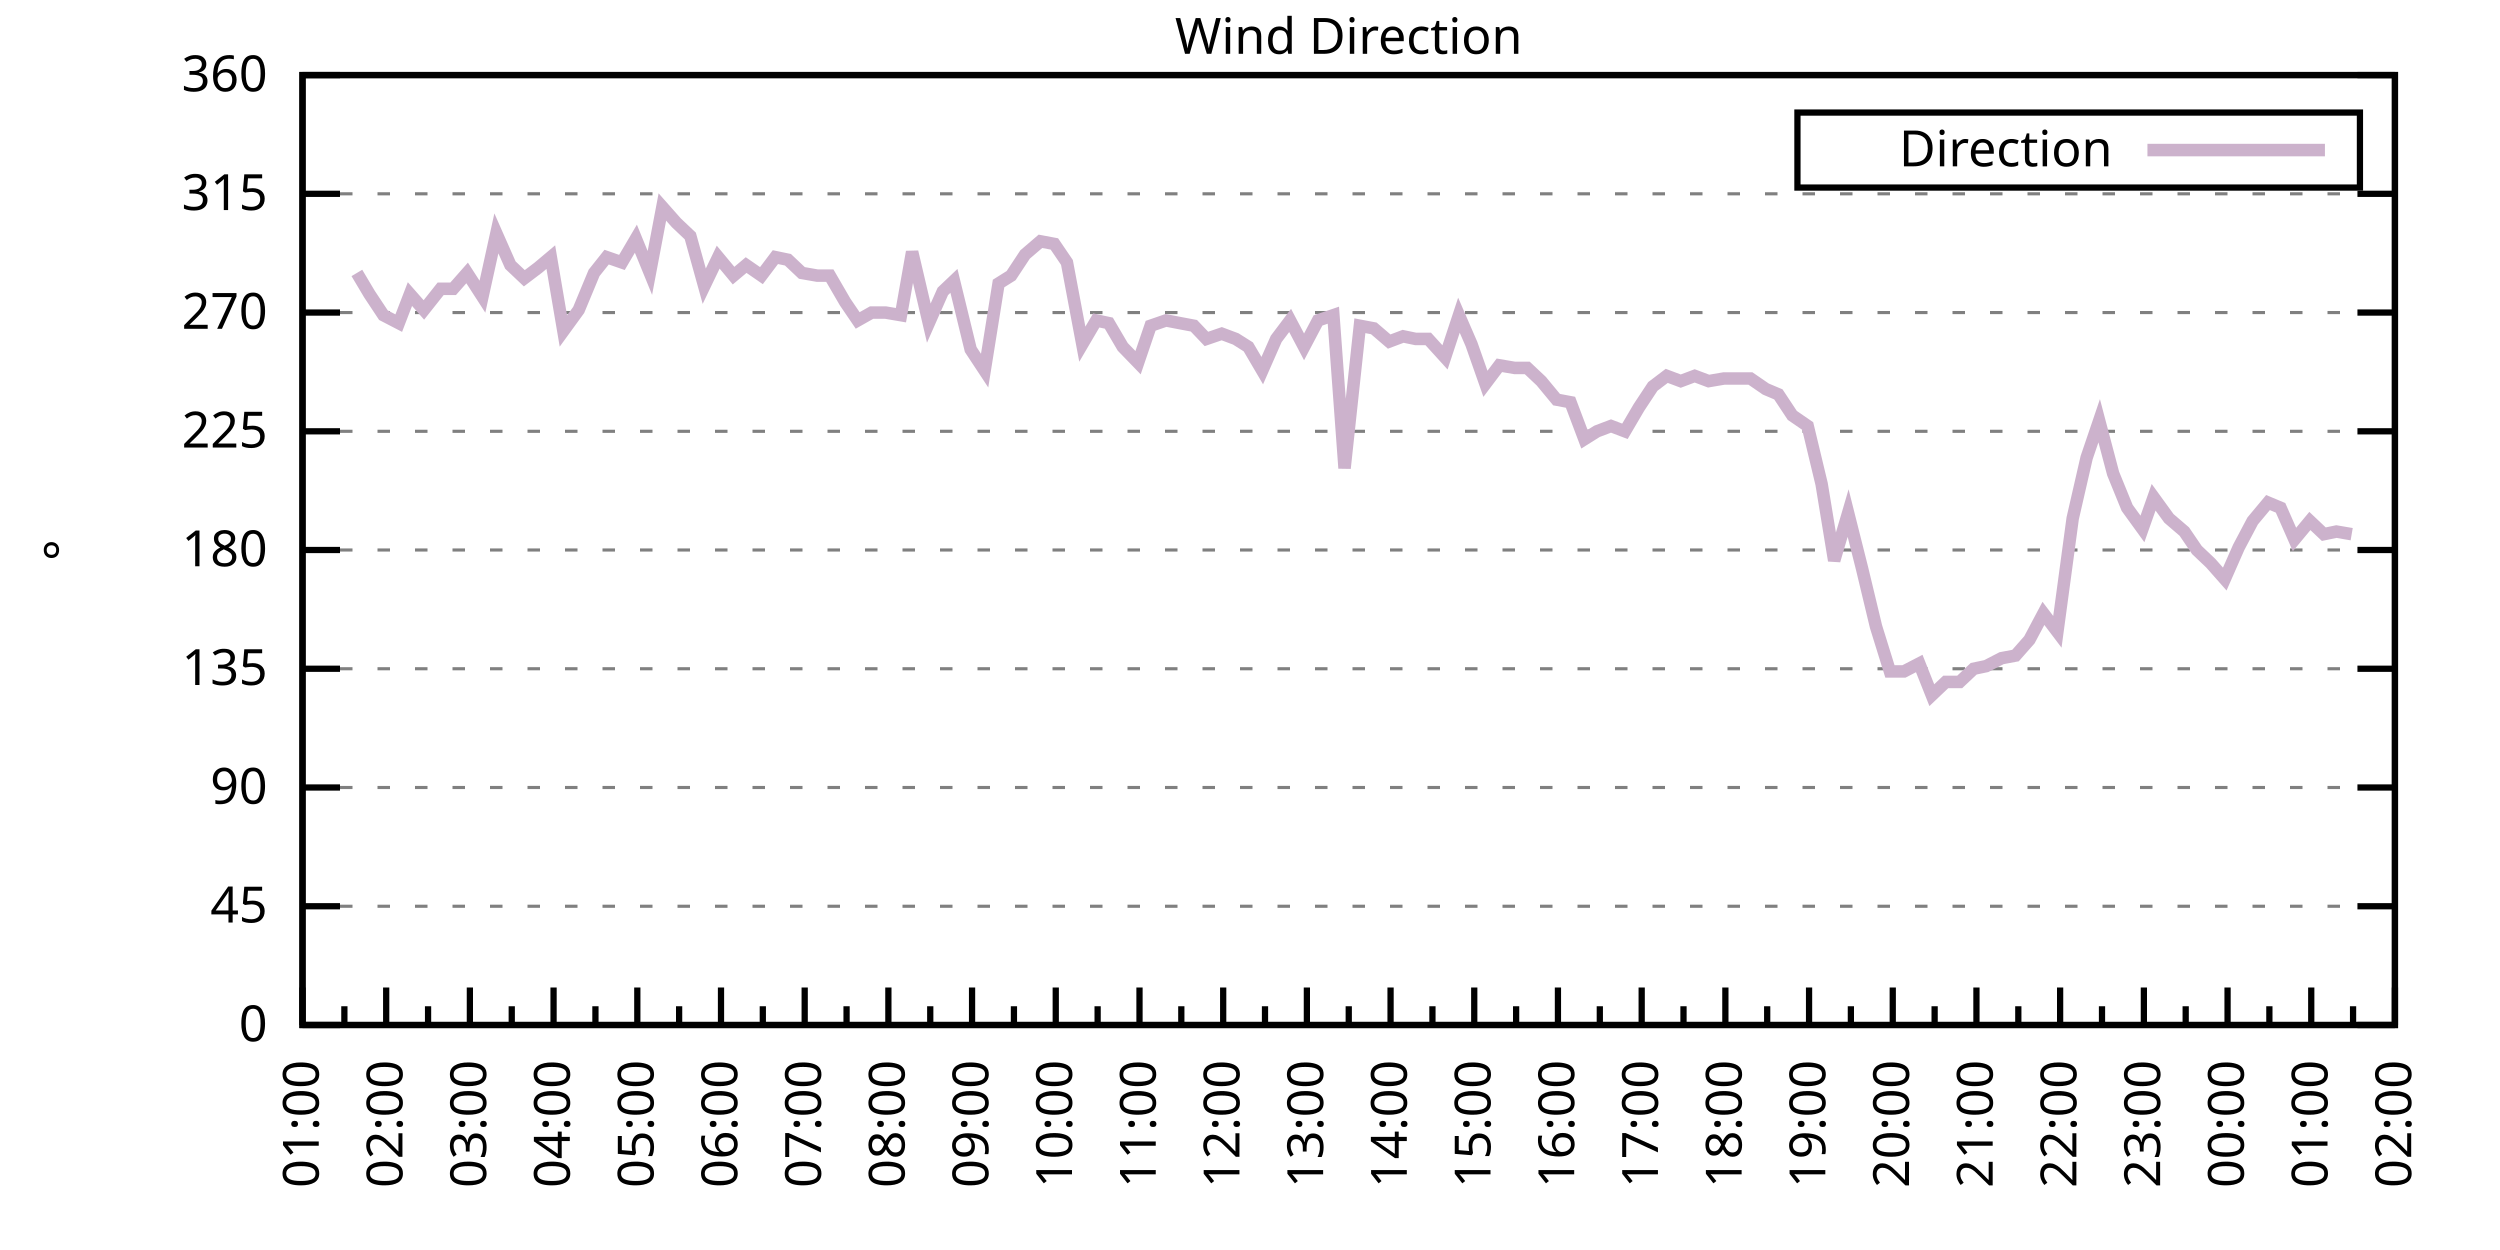
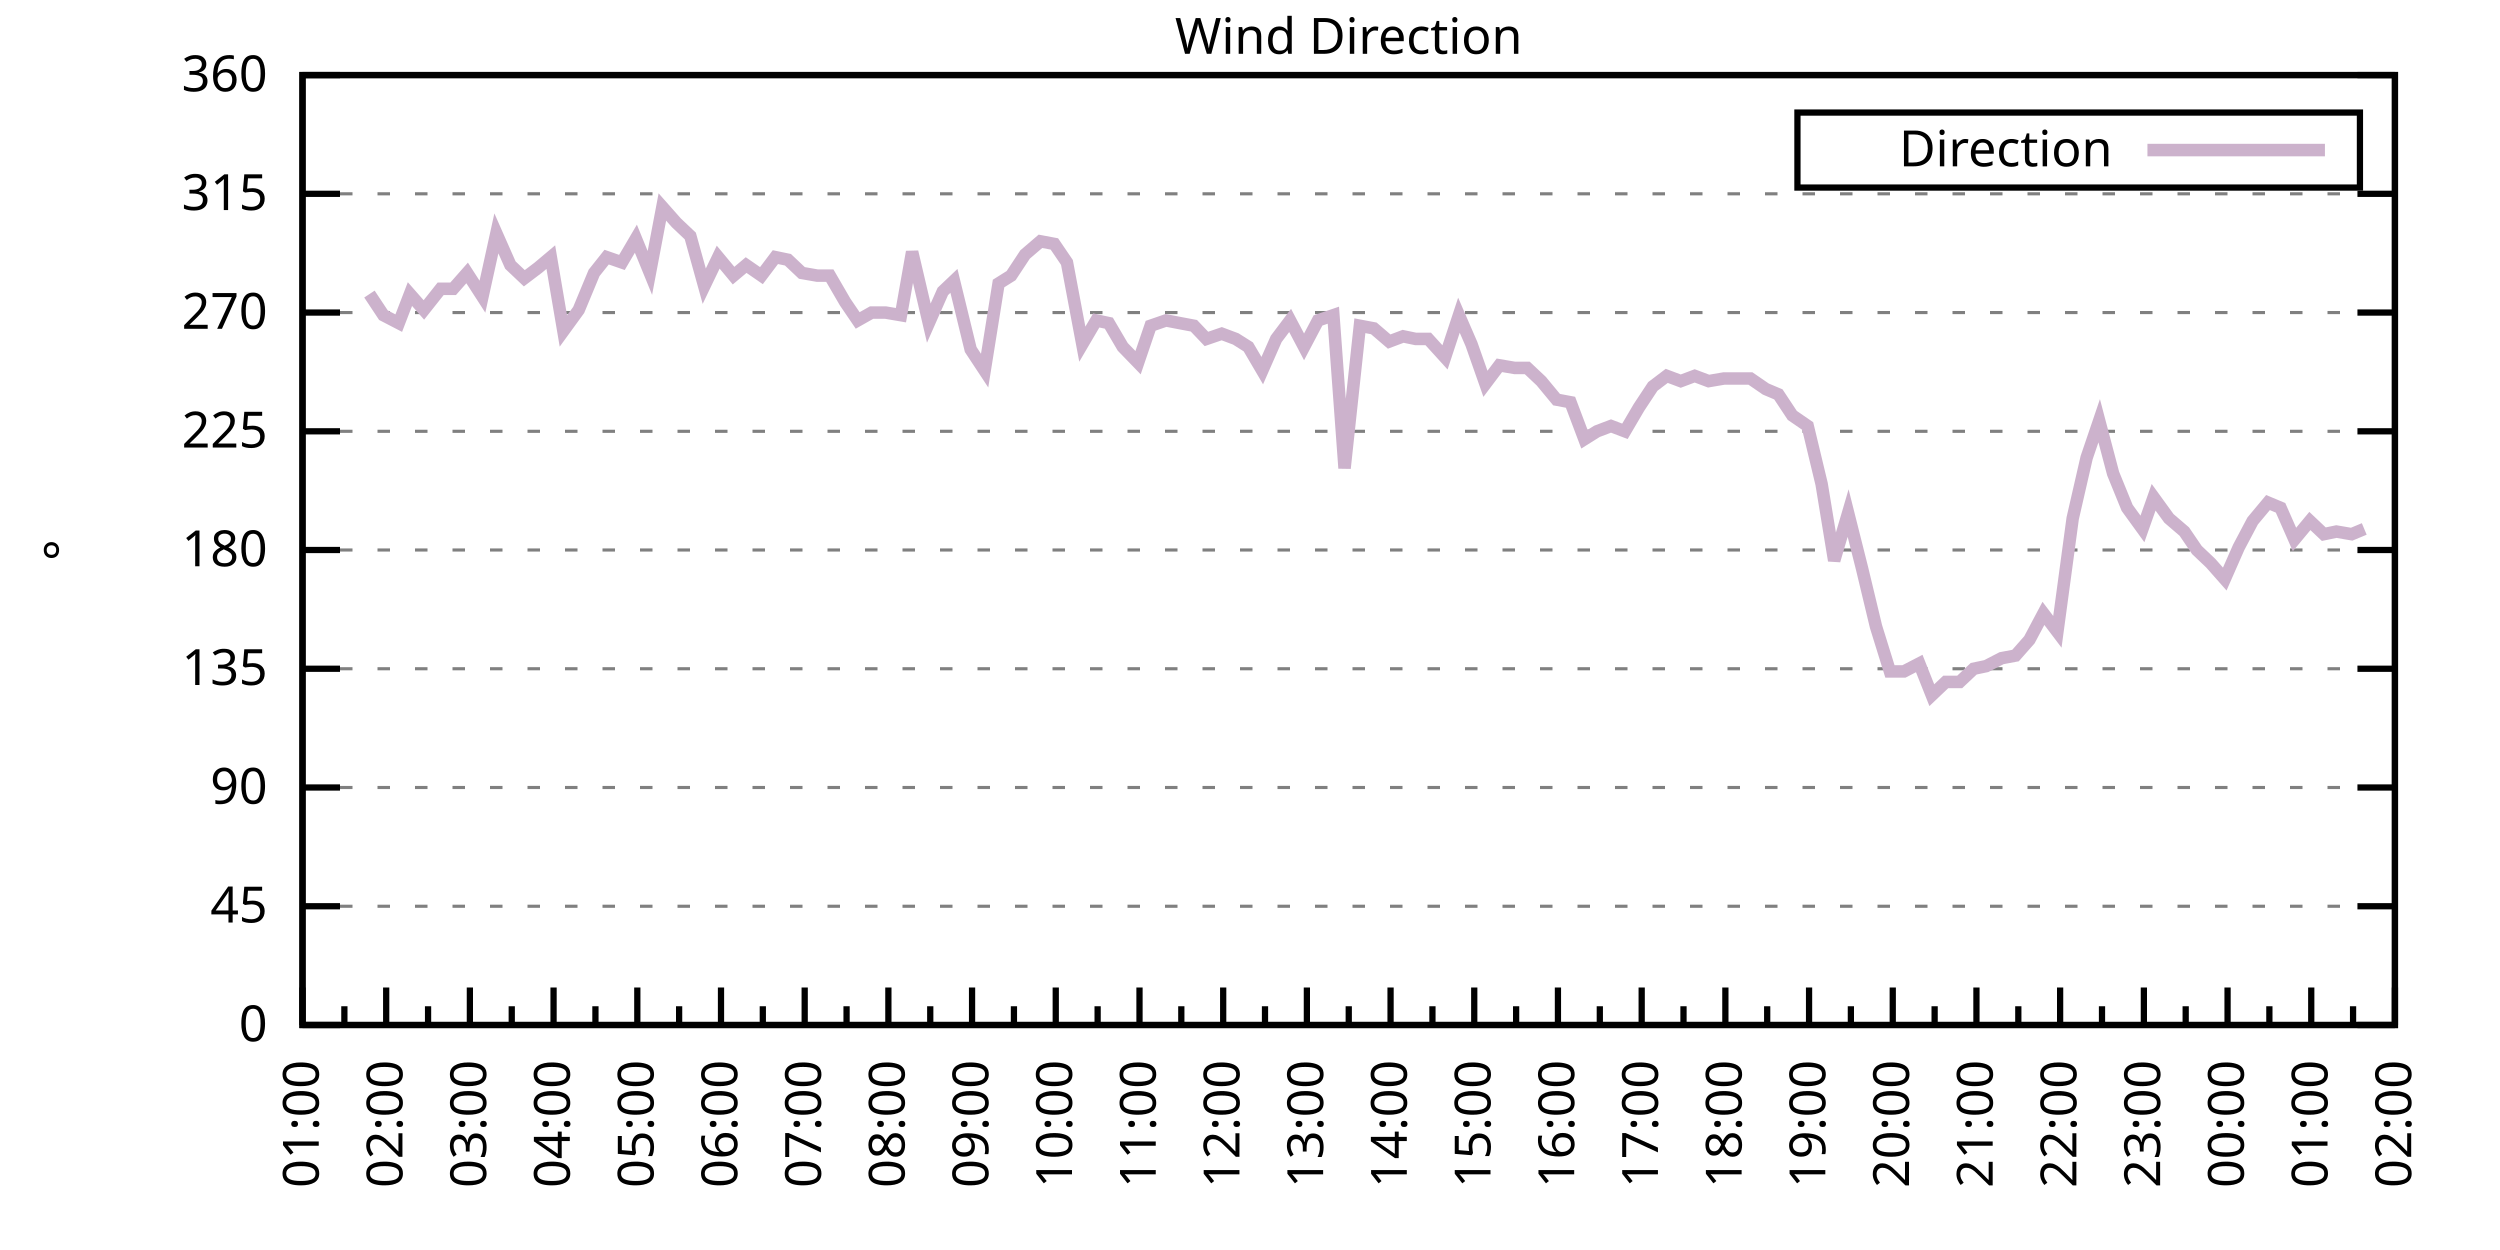
<svg xmlns="http://www.w3.org/2000/svg" xmlns:xlink="http://www.w3.org/1999/xlink" width="400" height="200" viewBox="0 0 400 200">
  <g id="gnuplot_canvas">
    <rect x="0" y="0" width="400" height="200" fill="none" />
    <defs>
      <circle id="gpDot" r="0.5" stroke-width="0.5" stroke="currentColor" />
      <path id="gpPt0" stroke-width="0.333" stroke="currentColor" d="M-1,0 h2 M0,-1 v2" />
      <path id="gpPt1" stroke-width="0.333" stroke="currentColor" d="M-1,-1 L1,1 M1,-1 L-1,1" />
      <path id="gpPt2" stroke-width="0.333" stroke="currentColor" d="M-1,0 L1,0 M0,-1 L0,1 M-1,-1 L1,1 M-1,1 L1,-1" />
      <rect id="gpPt3" stroke-width="0.333" stroke="currentColor" x="-1" y="-1" width="2" height="2" />
      <rect id="gpPt4" stroke-width="0.333" stroke="currentColor" fill="currentColor" x="-1" y="-1" width="2" height="2" />
      <circle id="gpPt5" stroke-width="0.333" stroke="currentColor" cx="0" cy="0" r="1" />
      <use xlink:href="#gpPt5" id="gpPt6" fill="currentColor" stroke="none" />
      <path id="gpPt7" stroke-width="0.333" stroke="currentColor" d="M0,-1.33 L-1.33,0.67 L1.33,0.67 z" />
      <use xlink:href="#gpPt7" id="gpPt8" fill="currentColor" stroke="none" />
      <use xlink:href="#gpPt7" id="gpPt9" stroke="currentColor" transform="rotate(180)" />
      <use xlink:href="#gpPt9" id="gpPt10" fill="currentColor" stroke="none" />
      <use xlink:href="#gpPt3" id="gpPt11" stroke="currentColor" transform="rotate(45)" />
      <use xlink:href="#gpPt11" id="gpPt12" fill="currentColor" stroke="none" />
      <path id="gpPt13" stroke-width="0.333" stroke="currentColor" d="M0,1.330 L1.265,0.411 L0.782,-1.067 L-0.782,-1.076 L-1.265,0.411 z" />
      <use xlink:href="#gpPt13" id="gpPt14" fill="currentColor" stroke="none" />
      <filter id="textbox" filterUnits="objectBoundingBox" x="0" y="0" height="1" width="1">
        <feFlood flood-color="white" flood-opacity="1" result="bgnd" />
        <feComposite in="SourceGraphic" in2="bgnd" operator="atop" />
      </filter>
      <filter id="greybox" filterUnits="objectBoundingBox" x="0" y="0" height="1" width="1">
        <feFlood flood-color="lightgrey" flood-opacity="1" result="grey" />
        <feComposite in="SourceGraphic" in2="grey" operator="atop" />
      </filter>
    </defs>
    <g fill="none" color="white" stroke="currentColor" stroke-width="1.00" stroke-linecap="butt" stroke-linejoin="miter">
</g>
    <g fill="none" color="black" stroke="currentColor" stroke-width="1.00" stroke-linecap="butt" stroke-linejoin="miter">
      <g stroke="none" shape-rendering="crispEdges">
        <polygon fill="rgb(255, 255, 255)" points="48.40,164.00 383.18,164.00 383.18,12.02 48.40,12.02 " />
      </g>
    </g>
    <g fill="none" color="black" stroke="currentColor" stroke-width="1.00" stroke-linecap="butt" stroke-linejoin="miter">
</g>
    <g fill="none" color="black" stroke="black" stroke-width="0.50" stroke-linecap="butt" stroke-linejoin="miter">
</g>
    <g fill="none" color="gray" stroke="currentColor" stroke-width="0.50" stroke-linecap="butt" stroke-linejoin="miter">
      <path stroke="gray" stroke-dasharray="2,4" class="gridline" d="M48.40,164.00 L383.19,164.00  " />
    </g>
    <g fill="none" color="gray" stroke="gray" stroke-width="1.00" stroke-linecap="butt" stroke-linejoin="miter">
</g>
    <g fill="none" color="black" stroke="currentColor" stroke-width="1.00" stroke-linecap="butt" stroke-linejoin="miter">
      <path stroke="black" d="M48.40,164.00 L54.40,164.00 M383.19,164.00 L377.19,164.00  " />
      <g transform="translate(42.80,166.60)" stroke="none" fill="black" font-family="Sans" font-size="8.00" text-anchor="end">
        <text>
          <tspan font-family="Sans"> 0</tspan>
        </text>
      </g>
    </g>
    <g fill="none" color="black" stroke="currentColor" stroke-width="1.00" stroke-linecap="butt" stroke-linejoin="miter">
</g>
    <g fill="none" color="black" stroke="black" stroke-width="0.50" stroke-linecap="butt" stroke-linejoin="miter">
</g>
    <g fill="none" color="gray" stroke="currentColor" stroke-width="0.50" stroke-linecap="butt" stroke-linejoin="miter">
      <path stroke="gray" stroke-dasharray="2,4" class="gridline" d="M48.40,145.00 L383.19,145.00  " />
    </g>
    <g fill="none" color="gray" stroke="gray" stroke-width="1.00" stroke-linecap="butt" stroke-linejoin="miter">
</g>
    <g fill="none" color="black" stroke="currentColor" stroke-width="1.00" stroke-linecap="butt" stroke-linejoin="miter">
      <path stroke="black" d="M48.40,145.00 L54.40,145.00 M383.19,145.00 L377.19,145.00  " />
      <g transform="translate(42.80,147.60)" stroke="none" fill="black" font-family="Sans" font-size="8.00" text-anchor="end">
        <text>
          <tspan font-family="Sans"> 45</tspan>
        </text>
      </g>
    </g>
    <g fill="none" color="black" stroke="currentColor" stroke-width="1.00" stroke-linecap="butt" stroke-linejoin="miter">
</g>
    <g fill="none" color="black" stroke="black" stroke-width="0.50" stroke-linecap="butt" stroke-linejoin="miter">
</g>
    <g fill="none" color="gray" stroke="currentColor" stroke-width="0.50" stroke-linecap="butt" stroke-linejoin="miter">
      <path stroke="gray" stroke-dasharray="2,4" class="gridline" d="M48.40,126.00 L383.19,126.00  " />
    </g>
    <g fill="none" color="gray" stroke="gray" stroke-width="1.00" stroke-linecap="butt" stroke-linejoin="miter">
</g>
    <g fill="none" color="black" stroke="currentColor" stroke-width="1.00" stroke-linecap="butt" stroke-linejoin="miter">
      <path stroke="black" d="M48.40,126.00 L54.40,126.00 M383.19,126.00 L377.19,126.00  " />
      <g transform="translate(42.80,128.60)" stroke="none" fill="black" font-family="Sans" font-size="8.00" text-anchor="end">
        <text>
          <tspan font-family="Sans"> 90</tspan>
        </text>
      </g>
    </g>
    <g fill="none" color="black" stroke="currentColor" stroke-width="1.00" stroke-linecap="butt" stroke-linejoin="miter">
</g>
    <g fill="none" color="black" stroke="black" stroke-width="0.50" stroke-linecap="butt" stroke-linejoin="miter">
</g>
    <g fill="none" color="gray" stroke="currentColor" stroke-width="0.50" stroke-linecap="butt" stroke-linejoin="miter">
      <path stroke="gray" stroke-dasharray="2,4" class="gridline" d="M48.40,107.00 L383.19,107.00  " />
    </g>
    <g fill="none" color="gray" stroke="gray" stroke-width="1.00" stroke-linecap="butt" stroke-linejoin="miter">
</g>
    <g fill="none" color="black" stroke="currentColor" stroke-width="1.00" stroke-linecap="butt" stroke-linejoin="miter">
      <path stroke="black" d="M48.40,107.00 L54.40,107.00 M383.19,107.00 L377.19,107.00  " />
      <g transform="translate(42.80,109.60)" stroke="none" fill="black" font-family="Sans" font-size="8.00" text-anchor="end">
        <text>
          <tspan font-family="Sans"> 135</tspan>
        </text>
      </g>
    </g>
    <g fill="none" color="black" stroke="currentColor" stroke-width="1.00" stroke-linecap="butt" stroke-linejoin="miter">
</g>
    <g fill="none" color="black" stroke="black" stroke-width="0.50" stroke-linecap="butt" stroke-linejoin="miter">
</g>
    <g fill="none" color="gray" stroke="currentColor" stroke-width="0.50" stroke-linecap="butt" stroke-linejoin="miter">
      <path stroke="gray" stroke-dasharray="2,4" class="gridline" d="M48.40,88.00 L383.19,88.00  " />
    </g>
    <g fill="none" color="gray" stroke="gray" stroke-width="1.00" stroke-linecap="butt" stroke-linejoin="miter">
</g>
    <g fill="none" color="black" stroke="currentColor" stroke-width="1.00" stroke-linecap="butt" stroke-linejoin="miter">
      <path stroke="black" d="M48.40,88.00 L54.40,88.00 M383.19,88.00 L377.19,88.00  " />
      <g transform="translate(42.80,90.60)" stroke="none" fill="black" font-family="Sans" font-size="8.00" text-anchor="end">
        <text>
          <tspan font-family="Sans"> 180</tspan>
        </text>
      </g>
    </g>
    <g fill="none" color="black" stroke="currentColor" stroke-width="1.00" stroke-linecap="butt" stroke-linejoin="miter">
</g>
    <g fill="none" color="black" stroke="black" stroke-width="0.50" stroke-linecap="butt" stroke-linejoin="miter">
</g>
    <g fill="none" color="gray" stroke="currentColor" stroke-width="0.50" stroke-linecap="butt" stroke-linejoin="miter">
      <path stroke="gray" stroke-dasharray="2,4" class="gridline" d="M48.40,69.01 L383.19,69.01  " />
    </g>
    <g fill="none" color="gray" stroke="gray" stroke-width="1.00" stroke-linecap="butt" stroke-linejoin="miter">
</g>
    <g fill="none" color="black" stroke="currentColor" stroke-width="1.00" stroke-linecap="butt" stroke-linejoin="miter">
      <path stroke="black" d="M48.40,69.01 L54.40,69.01 M383.19,69.01 L377.19,69.01  " />
      <g transform="translate(42.80,71.61)" stroke="none" fill="black" font-family="Sans" font-size="8.00" text-anchor="end">
        <text>
          <tspan font-family="Sans"> 225</tspan>
        </text>
      </g>
    </g>
    <g fill="none" color="black" stroke="currentColor" stroke-width="1.00" stroke-linecap="butt" stroke-linejoin="miter">
</g>
    <g fill="none" color="black" stroke="black" stroke-width="0.50" stroke-linecap="butt" stroke-linejoin="miter">
</g>
    <g fill="none" color="gray" stroke="currentColor" stroke-width="0.50" stroke-linecap="butt" stroke-linejoin="miter">
      <path stroke="gray" stroke-dasharray="2,4" class="gridline" d="M48.40,50.01 L383.19,50.01  " />
    </g>
    <g fill="none" color="gray" stroke="gray" stroke-width="1.00" stroke-linecap="butt" stroke-linejoin="miter">
</g>
    <g fill="none" color="black" stroke="currentColor" stroke-width="1.00" stroke-linecap="butt" stroke-linejoin="miter">
      <path stroke="black" d="M48.40,50.01 L54.40,50.01 M383.19,50.01 L377.19,50.01  " />
      <g transform="translate(42.80,52.61)" stroke="none" fill="black" font-family="Sans" font-size="8.00" text-anchor="end">
        <text>
          <tspan font-family="Sans"> 270</tspan>
        </text>
      </g>
    </g>
    <g fill="none" color="black" stroke="currentColor" stroke-width="1.00" stroke-linecap="butt" stroke-linejoin="miter">
</g>
    <g fill="none" color="black" stroke="black" stroke-width="0.50" stroke-linecap="butt" stroke-linejoin="miter">
</g>
    <g fill="none" color="gray" stroke="currentColor" stroke-width="0.50" stroke-linecap="butt" stroke-linejoin="miter">
      <path stroke="gray" stroke-dasharray="2,4" class="gridline" d="M48.40,31.01 L383.19,31.01  " />
    </g>
    <g fill="none" color="gray" stroke="gray" stroke-width="1.00" stroke-linecap="butt" stroke-linejoin="miter">
</g>
    <g fill="none" color="black" stroke="currentColor" stroke-width="1.00" stroke-linecap="butt" stroke-linejoin="miter">
      <path stroke="black" d="M48.40,31.01 L54.40,31.01 M383.19,31.01 L377.19,31.01  " />
      <g transform="translate(42.80,33.61)" stroke="none" fill="black" font-family="Sans" font-size="8.00" text-anchor="end">
        <text>
          <tspan font-family="Sans"> 315</tspan>
        </text>
      </g>
    </g>
    <g fill="none" color="black" stroke="currentColor" stroke-width="1.00" stroke-linecap="butt" stroke-linejoin="miter">
</g>
    <g fill="none" color="black" stroke="black" stroke-width="0.50" stroke-linecap="butt" stroke-linejoin="miter">
</g>
    <g fill="none" color="gray" stroke="currentColor" stroke-width="0.50" stroke-linecap="butt" stroke-linejoin="miter">
      <path stroke="gray" stroke-dasharray="2,4" class="gridline" d="M48.40,12.01 L383.19,12.01  " />
    </g>
    <g fill="none" color="gray" stroke="gray" stroke-width="1.00" stroke-linecap="butt" stroke-linejoin="miter">
</g>
    <g fill="none" color="black" stroke="currentColor" stroke-width="1.00" stroke-linecap="butt" stroke-linejoin="miter">
      <path stroke="black" d="M48.40,12.01 L54.40,12.01 M383.19,12.01 L377.19,12.01  " />
      <g transform="translate(42.80,14.61)" stroke="none" fill="black" font-family="Sans" font-size="8.00" text-anchor="end">
        <text>
          <tspan font-family="Sans"> 360</tspan>
        </text>
      </g>
    </g>
    <g fill="none" color="black" stroke="currentColor" stroke-width="1.00" stroke-linecap="butt" stroke-linejoin="miter">
      <path stroke="black" d="M48.40,164.00 L48.40,158.00  " />
      <g transform="translate(51.00,169.60) rotate(270)" stroke="none" fill="black" font-family="Sans" font-size="8.00" text-anchor="end">
        <text>
          <tspan font-family="Sans">01:00</tspan>
        </text>
      </g>
    </g>
    <g fill="none" color="black" stroke="currentColor" stroke-width="1.00" stroke-linecap="butt" stroke-linejoin="miter">
      <path stroke="black" d="M55.10,164.00 L55.10,161.00 M61.79,164.00 L61.79,158.00  " />
      <g transform="translate(64.39,169.60) rotate(270)" stroke="none" fill="black" font-family="Sans" font-size="8.00" text-anchor="end">
        <text>
          <tspan font-family="Sans">02:00</tspan>
        </text>
      </g>
    </g>
    <g fill="none" color="black" stroke="currentColor" stroke-width="1.00" stroke-linecap="butt" stroke-linejoin="miter">
      <path stroke="black" d="M68.49,164.00 L68.49,161.00 M75.18,164.00 L75.18,158.00  " />
      <g transform="translate(77.78,169.60) rotate(270)" stroke="none" fill="black" font-family="Sans" font-size="8.00" text-anchor="end">
        <text>
          <tspan font-family="Sans">03:00</tspan>
        </text>
      </g>
    </g>
    <g fill="none" color="black" stroke="currentColor" stroke-width="1.00" stroke-linecap="butt" stroke-linejoin="miter">
      <path stroke="black" d="M81.88,164.00 L81.88,161.00 M88.57,164.00 L88.57,158.00  " />
      <g transform="translate(91.17,169.60) rotate(270)" stroke="none" fill="black" font-family="Sans" font-size="8.00" text-anchor="end">
        <text>
          <tspan font-family="Sans">04:00</tspan>
        </text>
      </g>
    </g>
    <g fill="none" color="black" stroke="currentColor" stroke-width="1.00" stroke-linecap="butt" stroke-linejoin="miter">
      <path stroke="black" d="M95.27,164.00 L95.27,161.00 M101.97,164.00 L101.97,158.00  " />
      <g transform="translate(104.57,169.60) rotate(270)" stroke="none" fill="black" font-family="Sans" font-size="8.00" text-anchor="end">
        <text>
          <tspan font-family="Sans">05:00</tspan>
        </text>
      </g>
    </g>
    <g fill="none" color="black" stroke="currentColor" stroke-width="1.00" stroke-linecap="butt" stroke-linejoin="miter">
      <path stroke="black" d="M108.66,164.00 L108.66,161.00 M115.36,164.00 L115.36,158.00  " />
      <g transform="translate(117.96,169.60) rotate(270)" stroke="none" fill="black" font-family="Sans" font-size="8.00" text-anchor="end">
        <text>
          <tspan font-family="Sans">06:00</tspan>
        </text>
      </g>
    </g>
    <g fill="none" color="black" stroke="currentColor" stroke-width="1.00" stroke-linecap="butt" stroke-linejoin="miter">
      <path stroke="black" d="M122.05,164.00 L122.05,161.00 M128.75,164.00 L128.75,158.00  " />
      <g transform="translate(131.35,169.60) rotate(270)" stroke="none" fill="black" font-family="Sans" font-size="8.00" text-anchor="end">
        <text>
          <tspan font-family="Sans">07:00</tspan>
        </text>
      </g>
    </g>
    <g fill="none" color="black" stroke="currentColor" stroke-width="1.00" stroke-linecap="butt" stroke-linejoin="miter">
      <path stroke="black" d="M135.45,164.00 L135.45,161.00 M142.14,164.00 L142.14,158.00  " />
      <g transform="translate(144.74,169.60) rotate(270)" stroke="none" fill="black" font-family="Sans" font-size="8.00" text-anchor="end">
        <text>
          <tspan font-family="Sans">08:00</tspan>
        </text>
      </g>
    </g>
    <g fill="none" color="black" stroke="currentColor" stroke-width="1.00" stroke-linecap="butt" stroke-linejoin="miter">
      <path stroke="black" d="M148.84,164.00 L148.84,161.00 M155.53,164.00 L155.53,158.00  " />
      <g transform="translate(158.13,169.60) rotate(270)" stroke="none" fill="black" font-family="Sans" font-size="8.00" text-anchor="end">
        <text>
          <tspan font-family="Sans">09:00</tspan>
        </text>
      </g>
    </g>
    <g fill="none" color="black" stroke="currentColor" stroke-width="1.00" stroke-linecap="butt" stroke-linejoin="miter">
      <path stroke="black" d="M162.23,164.00 L162.23,161.00 M168.92,164.00 L168.92,158.00  " />
      <g transform="translate(171.52,169.60) rotate(270)" stroke="none" fill="black" font-family="Sans" font-size="8.00" text-anchor="end">
        <text>
          <tspan font-family="Sans">10:00</tspan>
        </text>
      </g>
    </g>
    <g fill="none" color="black" stroke="currentColor" stroke-width="1.00" stroke-linecap="butt" stroke-linejoin="miter">
      <path stroke="black" d="M175.62,164.00 L175.62,161.00 M182.32,164.00 L182.32,158.00  " />
      <g transform="translate(184.92,169.60) rotate(270)" stroke="none" fill="black" font-family="Sans" font-size="8.00" text-anchor="end">
        <text>
          <tspan font-family="Sans">11:00</tspan>
        </text>
      </g>
    </g>
    <g fill="none" color="black" stroke="currentColor" stroke-width="1.00" stroke-linecap="butt" stroke-linejoin="miter">
      <path stroke="black" d="M189.01,164.00 L189.01,161.00 M195.71,164.00 L195.71,158.00  " />
      <g transform="translate(198.31,169.60) rotate(270)" stroke="none" fill="black" font-family="Sans" font-size="8.00" text-anchor="end">
        <text>
          <tspan font-family="Sans">12:00</tspan>
        </text>
      </g>
    </g>
    <g fill="none" color="black" stroke="currentColor" stroke-width="1.00" stroke-linecap="butt" stroke-linejoin="miter">
      <path stroke="black" d="M202.40,164.00 L202.40,161.00 M209.10,164.00 L209.10,158.00  " />
      <g transform="translate(211.70,169.60) rotate(270)" stroke="none" fill="black" font-family="Sans" font-size="8.00" text-anchor="end">
        <text>
          <tspan font-family="Sans">13:00</tspan>
        </text>
      </g>
    </g>
    <g fill="none" color="black" stroke="currentColor" stroke-width="1.00" stroke-linecap="butt" stroke-linejoin="miter">
      <path stroke="black" d="M215.80,164.00 L215.80,161.00 M222.49,164.00 L222.49,158.00  " />
      <g transform="translate(225.09,169.60) rotate(270)" stroke="none" fill="black" font-family="Sans" font-size="8.00" text-anchor="end">
        <text>
          <tspan font-family="Sans">14:00</tspan>
        </text>
      </g>
    </g>
    <g fill="none" color="black" stroke="currentColor" stroke-width="1.00" stroke-linecap="butt" stroke-linejoin="miter">
      <path stroke="black" d="M229.19,164.00 L229.19,161.00 M235.88,164.00 L235.88,158.00  " />
      <g transform="translate(238.48,169.60) rotate(270)" stroke="none" fill="black" font-family="Sans" font-size="8.00" text-anchor="end">
        <text>
          <tspan font-family="Sans">15:00</tspan>
        </text>
      </g>
    </g>
    <g fill="none" color="black" stroke="currentColor" stroke-width="1.00" stroke-linecap="butt" stroke-linejoin="miter">
      <path stroke="black" d="M242.58,164.00 L242.58,161.00 M249.27,164.00 L249.27,158.00  " />
      <g transform="translate(251.87,169.60) rotate(270)" stroke="none" fill="black" font-family="Sans" font-size="8.00" text-anchor="end">
        <text>
          <tspan font-family="Sans">16:00</tspan>
        </text>
      </g>
    </g>
    <g fill="none" color="black" stroke="currentColor" stroke-width="1.00" stroke-linecap="butt" stroke-linejoin="miter">
      <path stroke="black" d="M255.97,164.00 L255.97,161.00 M262.67,164.00 L262.67,158.00  " />
      <g transform="translate(265.27,169.60) rotate(270)" stroke="none" fill="black" font-family="Sans" font-size="8.00" text-anchor="end">
        <text>
          <tspan font-family="Sans">17:00</tspan>
        </text>
      </g>
    </g>
    <g fill="none" color="black" stroke="currentColor" stroke-width="1.00" stroke-linecap="butt" stroke-linejoin="miter">
      <path stroke="black" d="M269.36,164.00 L269.36,161.00 M276.06,164.00 L276.06,158.00  " />
      <g transform="translate(278.66,169.60) rotate(270)" stroke="none" fill="black" font-family="Sans" font-size="8.00" text-anchor="end">
        <text>
          <tspan font-family="Sans">18:00</tspan>
        </text>
      </g>
    </g>
    <g fill="none" color="black" stroke="currentColor" stroke-width="1.00" stroke-linecap="butt" stroke-linejoin="miter">
      <path stroke="black" d="M282.75,164.00 L282.75,161.00 M289.45,164.00 L289.45,158.00  " />
      <g transform="translate(292.05,169.60) rotate(270)" stroke="none" fill="black" font-family="Sans" font-size="8.00" text-anchor="end">
        <text>
          <tspan font-family="Sans">19:00</tspan>
        </text>
      </g>
    </g>
    <g fill="none" color="black" stroke="currentColor" stroke-width="1.00" stroke-linecap="butt" stroke-linejoin="miter">
      <path stroke="black" d="M296.14,164.00 L296.14,161.00 M302.84,164.00 L302.84,158.00  " />
      <g transform="translate(305.44,169.60) rotate(270)" stroke="none" fill="black" font-family="Sans" font-size="8.00" text-anchor="end">
        <text>
          <tspan font-family="Sans">20:00</tspan>
        </text>
      </g>
    </g>
    <g fill="none" color="black" stroke="currentColor" stroke-width="1.00" stroke-linecap="butt" stroke-linejoin="miter">
      <path stroke="black" d="M309.54,164.00 L309.54,161.00 M316.23,164.00 L316.23,158.00  " />
      <g transform="translate(318.83,169.60) rotate(270)" stroke="none" fill="black" font-family="Sans" font-size="8.00" text-anchor="end">
        <text>
          <tspan font-family="Sans">21:00</tspan>
        </text>
      </g>
    </g>
    <g fill="none" color="black" stroke="currentColor" stroke-width="1.00" stroke-linecap="butt" stroke-linejoin="miter">
      <path stroke="black" d="M322.93,164.00 L322.93,161.00 M329.62,164.00 L329.62,158.00  " />
      <g transform="translate(332.22,169.60) rotate(270)" stroke="none" fill="black" font-family="Sans" font-size="8.00" text-anchor="end">
        <text>
          <tspan font-family="Sans">22:00</tspan>
        </text>
      </g>
    </g>
    <g fill="none" color="black" stroke="currentColor" stroke-width="1.00" stroke-linecap="butt" stroke-linejoin="miter">
      <path stroke="black" d="M336.32,164.00 L336.32,161.00 M343.02,164.00 L343.02,158.00  " />
      <g transform="translate(345.62,169.60) rotate(270)" stroke="none" fill="black" font-family="Sans" font-size="8.00" text-anchor="end">
        <text>
          <tspan font-family="Sans">23:00</tspan>
        </text>
      </g>
    </g>
    <g fill="none" color="black" stroke="currentColor" stroke-width="1.00" stroke-linecap="butt" stroke-linejoin="miter">
      <path stroke="black" d="M349.71,164.00 L349.71,161.00 M356.41,164.00 L356.41,158.00  " />
      <g transform="translate(359.01,169.60) rotate(270)" stroke="none" fill="black" font-family="Sans" font-size="8.00" text-anchor="end">
        <text>
          <tspan font-family="Sans">00:00</tspan>
        </text>
      </g>
    </g>
    <g fill="none" color="black" stroke="currentColor" stroke-width="1.00" stroke-linecap="butt" stroke-linejoin="miter">
      <path stroke="black" d="M363.10,164.00 L363.10,161.00 M369.80,164.00 L369.80,158.00  " />
      <g transform="translate(372.40,169.60) rotate(270)" stroke="none" fill="black" font-family="Sans" font-size="8.00" text-anchor="end">
        <text>
          <tspan font-family="Sans">01:00</tspan>
        </text>
      </g>
    </g>
    <g fill="none" color="black" stroke="currentColor" stroke-width="1.00" stroke-linecap="butt" stroke-linejoin="miter">
      <path stroke="black" d="M376.49,164.00 L376.49,161.00 M383.19,164.00 L383.19,158.00  " />
      <g transform="translate(385.79,169.60) rotate(270)" stroke="none" fill="black" font-family="Sans" font-size="8.00" text-anchor="end">
        <text>
          <tspan font-family="Sans">02:00</tspan>
        </text>
      </g>
    </g>
    <g fill="none" color="black" stroke="currentColor" stroke-width="1.00" stroke-linecap="butt" stroke-linejoin="miter">
</g>
    <g fill="none" color="black" stroke="currentColor" stroke-width="1.00" stroke-linecap="butt" stroke-linejoin="miter">
      <path stroke="black" d="M48.40,12.01 L48.40,164.00 L383.19,164.00 L383.19,12.01 L48.40,12.01 Z  " />
    </g>
    <g fill="none" color="black" stroke="currentColor" stroke-width="1.00" stroke-linecap="butt" stroke-linejoin="miter">
      <g transform="translate(12.80,88.01) rotate(270)" stroke="none" fill="black" font-family="Sans" font-size="8.00" text-anchor="middle">
        <text>
          <tspan font-family="Sans">°</tspan>
        </text>
      </g>
    </g>
    <g fill="none" color="black" stroke="currentColor" stroke-width="1.00" stroke-linecap="butt" stroke-linejoin="miter">
</g>
    <g fill="none" color="black" stroke="currentColor" stroke-width="1.00" stroke-linecap="butt" stroke-linejoin="miter">
      <path stroke="black" d="M287.59,30.01 L287.59,18.01 L377.59,18.01 L377.59,30.01 L287.59,30.01 Z  " />
    </g>
    <g id="Wind_direction_plot_1">
      <g fill="none" color="white" stroke="black" stroke-width="2.00" stroke-linecap="butt" stroke-linejoin="miter">
</g>
      <g fill="none" color="black" stroke="currentColor" stroke-width="2.00" stroke-linecap="butt" stroke-linejoin="miter">
        <g transform="translate(337.99,26.61)" stroke="none" fill="black" font-family="Sans" font-size="8.00" text-anchor="end">
          <text>
            <tspan font-family="Sans">Direction</tspan>
          </text>
        </g>
      </g>
      <g fill="none" color="black" stroke="currentColor" stroke-width="2.00" stroke-linecap="butt" stroke-linejoin="miter">
-         <path stroke="rgb(204, 178, 204)" d="M343.59,24.01 L371.99,24.01 M57.10,43.67 L59.11,47.05 L61.35,50.43 L63.80,51.70 L65.59,47.05 L67.82,49.59   L70.50,46.21 L72.50,46.21 L74.74,43.67 L77.19,47.47 L79.42,37.34 L81.66,42.41 L83.89,44.52 L86.12,42.83   L88.13,41.14 L90.14,52.96 L92.59,49.59 L95.05,43.67 L97.06,41.14 L99.51,41.99 L101.74,38.19 L103.98,43.67   L105.98,33.12 L108.22,35.65 L110.45,37.76 L112.68,45.79 L114.91,41.14 L117.37,44.10 L119.38,42.41 L121.83,44.10   L124.06,41.14 L126.07,41.56 L128.30,43.67 L130.76,44.10 L132.77,44.10 L135.22,48.32 L137.23,51.27 L139.46,50.01   L141.69,50.01 L144.15,50.43 L145.94,40.30 L148.61,51.70 L150.85,46.63 L152.63,44.94 L155.31,55.92 L157.54,59.30   L159.77,45.36 L161.78,44.10 L164.01,40.72 L166.47,38.61 L168.70,39.03 L170.71,41.99 L173.17,55.07 L175.40,51.27   L177.41,51.70 L179.64,55.50 L182.09,58.03 L184.10,52.12 L186.56,51.27 L188.79,51.70 L191.02,52.12 L193.03,54.23   L195.48,53.39 L197.72,54.23 L199.73,55.50 L201.96,59.30 L204.19,54.23 L206.42,51.27 L208.65,55.50 L210.88,51.27   L213.34,50.43 L215.13,74.92 L217.58,52.12 L219.81,52.54 L222.27,54.65 L224.50,53.81 L226.51,54.23 L228.52,54.23   L231.20,57.18 L233.43,50.43 L235.44,55.07 L237.67,61.41 L239.90,58.45 L242.36,58.87 L244.36,58.87 L246.60,60.98   L249.05,63.94 L251.28,64.36 L253.51,70.27 L255.52,69.01 L257.76,68.16 L259.99,69.01 L262.22,65.21 L264.45,61.83   L266.68,60.14 L268.92,60.98 L271.15,60.14 L273.38,60.98 L275.83,60.56 L277.84,60.56 L280.07,60.56 L282.53,62.25   L284.54,63.10 L286.77,66.47 L289.23,68.16 L291.46,77.45 L293.47,89.69 L295.70,82.09 L297.93,90.96 L300.16,100.25   L302.39,107.43 L304.63,107.43 L307.08,106.16 L309.09,111.23 L311.32,109.11 L313.55,109.11 L315.79,107.00 L317.79,106.58   L320.25,105.31 L322.48,104.89 L324.71,102.36 L326.95,98.14 L329.18,101.09 L331.63,82.94 L333.86,73.23 L335.87,67.32   L338.10,75.76 L340.34,81.25 L342.79,84.63 L344.58,79.56 L347.03,82.94 L349.49,85.05 L351.50,88.00 L353.73,90.12   L355.96,92.65 L358.19,87.58 L360.42,83.36 L362.88,80.41 L364.89,81.25 L367.12,86.32 L369.58,83.36 L371.81,85.47   L373.82,85.05 L376.27,85.47  " />
+         <path stroke="rgb(204, 178, 204)" d="M343.59,24.01 L371.99,24.01 M59.11,47.05 L61.35,50.43 L63.80,51.70 L65.59,47.05 L67.82,49.59 L70.50,46.21   L72.50,46.21 L74.74,43.67 L77.19,47.47 L79.42,37.34 L81.66,42.41 L83.89,44.52 L86.12,42.83 L88.13,41.14   L90.14,52.96 L92.59,49.59 L95.05,43.67 L97.06,41.14 L99.51,41.99 L101.74,38.19 L103.98,43.67 L105.98,33.12   L108.22,35.65 L110.45,37.76 L112.68,45.79 L114.91,41.14 L117.37,44.10 L119.38,42.41 L121.83,44.10 L124.06,41.14   L126.07,41.56 L128.30,43.67 L130.76,44.10 L132.77,44.10 L135.22,48.32 L137.23,51.27 L139.46,50.01 L141.69,50.01   L144.15,50.43 L145.94,40.30 L148.61,51.70 L150.85,46.63 L152.63,44.94 L155.31,55.92 L157.54,59.30 L159.77,45.36   L161.78,44.10 L164.01,40.72 L166.47,38.61 L168.70,39.03 L170.71,41.99 L173.17,55.07 L175.40,51.27 L177.41,51.70   L179.64,55.50 L182.09,58.03 L184.10,52.12 L186.56,51.27 L188.79,51.70 L191.02,52.12 L193.03,54.23 L195.48,53.39   L197.72,54.23 L199.73,55.50 L201.96,59.30 L204.19,54.23 L206.42,51.27 L208.65,55.50 L210.88,51.27 L213.34,50.43   L215.13,74.92 L217.58,52.12 L219.81,52.54 L222.27,54.65 L224.50,53.81 L226.51,54.23 L228.52,54.23 L231.20,57.18   L233.43,50.43 L235.44,55.07 L237.67,61.41 L239.90,58.45 L242.36,58.87 L244.36,58.87 L246.60,60.98 L249.05,63.94   L251.28,64.36 L253.51,70.27 L255.52,69.01 L257.76,68.16 L259.99,69.01 L262.22,65.21 L264.45,61.83 L266.68,60.14   L268.92,60.98 L271.15,60.14 L273.38,60.98 L275.83,60.56 L277.84,60.56 L280.07,60.56 L282.53,62.25 L284.54,63.10   L286.77,66.47 L289.23,68.16 L291.46,77.45 L293.47,89.69 L295.70,82.09 L297.93,90.96 L300.16,100.25 L302.39,107.43   L304.63,107.43 L307.08,106.16 L309.09,111.23 L311.32,109.11 L313.55,109.11 L315.79,107.00 L317.79,106.58 L320.25,105.31   L322.48,104.89 L324.71,102.36 L326.95,98.14 L329.18,101.09 L331.63,82.94 L333.86,73.23 L335.87,67.32 L338.10,75.76   L340.34,81.25 L342.79,84.63 L344.58,79.56 L347.03,82.94 L349.49,85.05 L351.50,88.00 L353.73,90.12 L355.96,92.65   L358.19,87.58 L360.42,83.36 L362.88,80.41 L364.89,81.25 L367.12,86.32 L369.58,83.36 L371.81,85.47 L373.82,85.05   L376.27,85.47 L378.28,84.63  " />
      </g>
    </g>
    <g fill="none" color="black" stroke="currentColor" stroke-width="2.00" stroke-linecap="butt" stroke-linejoin="miter">
</g>
    <g fill="none" color="black" stroke="black" stroke-width="1.00" stroke-linecap="butt" stroke-linejoin="miter">
</g>
    <g fill="none" color="black" stroke="currentColor" stroke-width="1.00" stroke-linecap="butt" stroke-linejoin="miter">
      <path stroke="black" d="M48.40,12.01 L48.40,164.00 L383.19,164.00 L383.19,12.01 L48.40,12.01 Z  " />
    </g>
    <g fill="none" color="black" stroke="currentColor" stroke-width="1.00" stroke-linecap="butt" stroke-linejoin="miter">
      <g transform="translate(215.79,8.61)" stroke="none" fill="black" font-family="Sans" font-size="8.00" text-anchor="middle">
        <text>
          <tspan font-family="Sans">Wind Direction</tspan>
        </text>
      </g>
    </g>
    <g fill="none" color="black" stroke="currentColor" stroke-width="1.00" stroke-linecap="butt" stroke-linejoin="miter">
</g>
  </g>
</svg>
